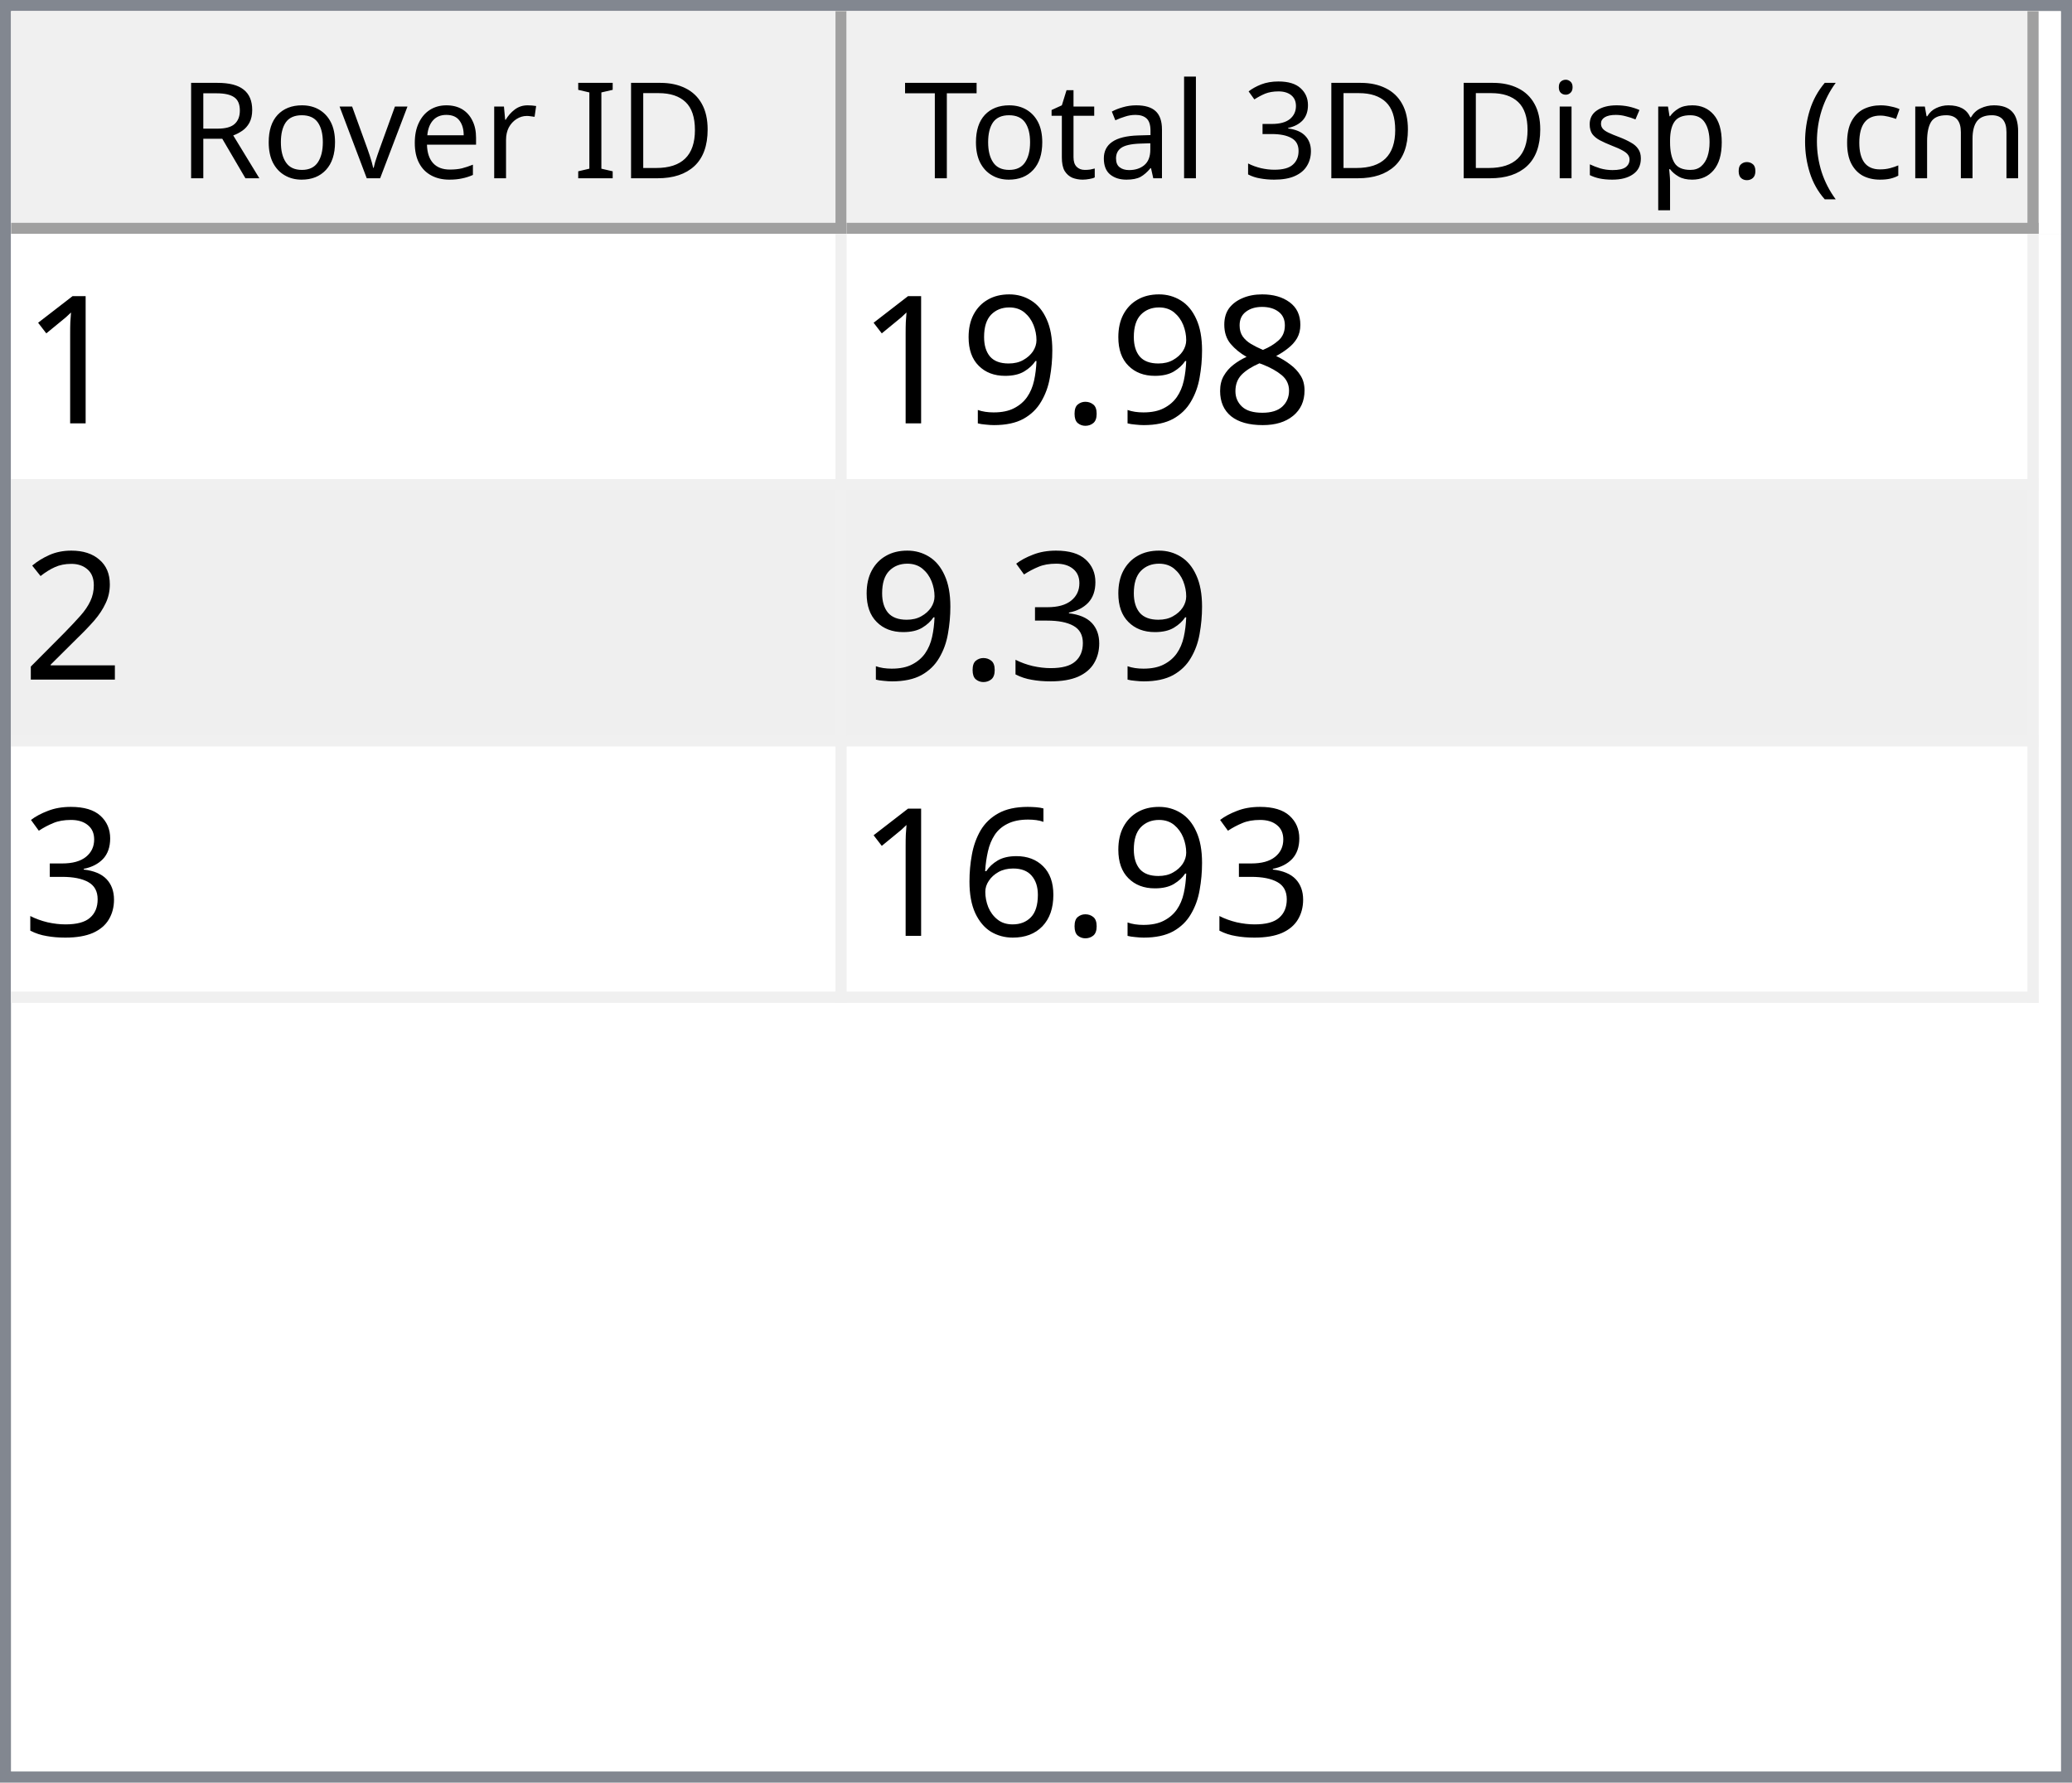
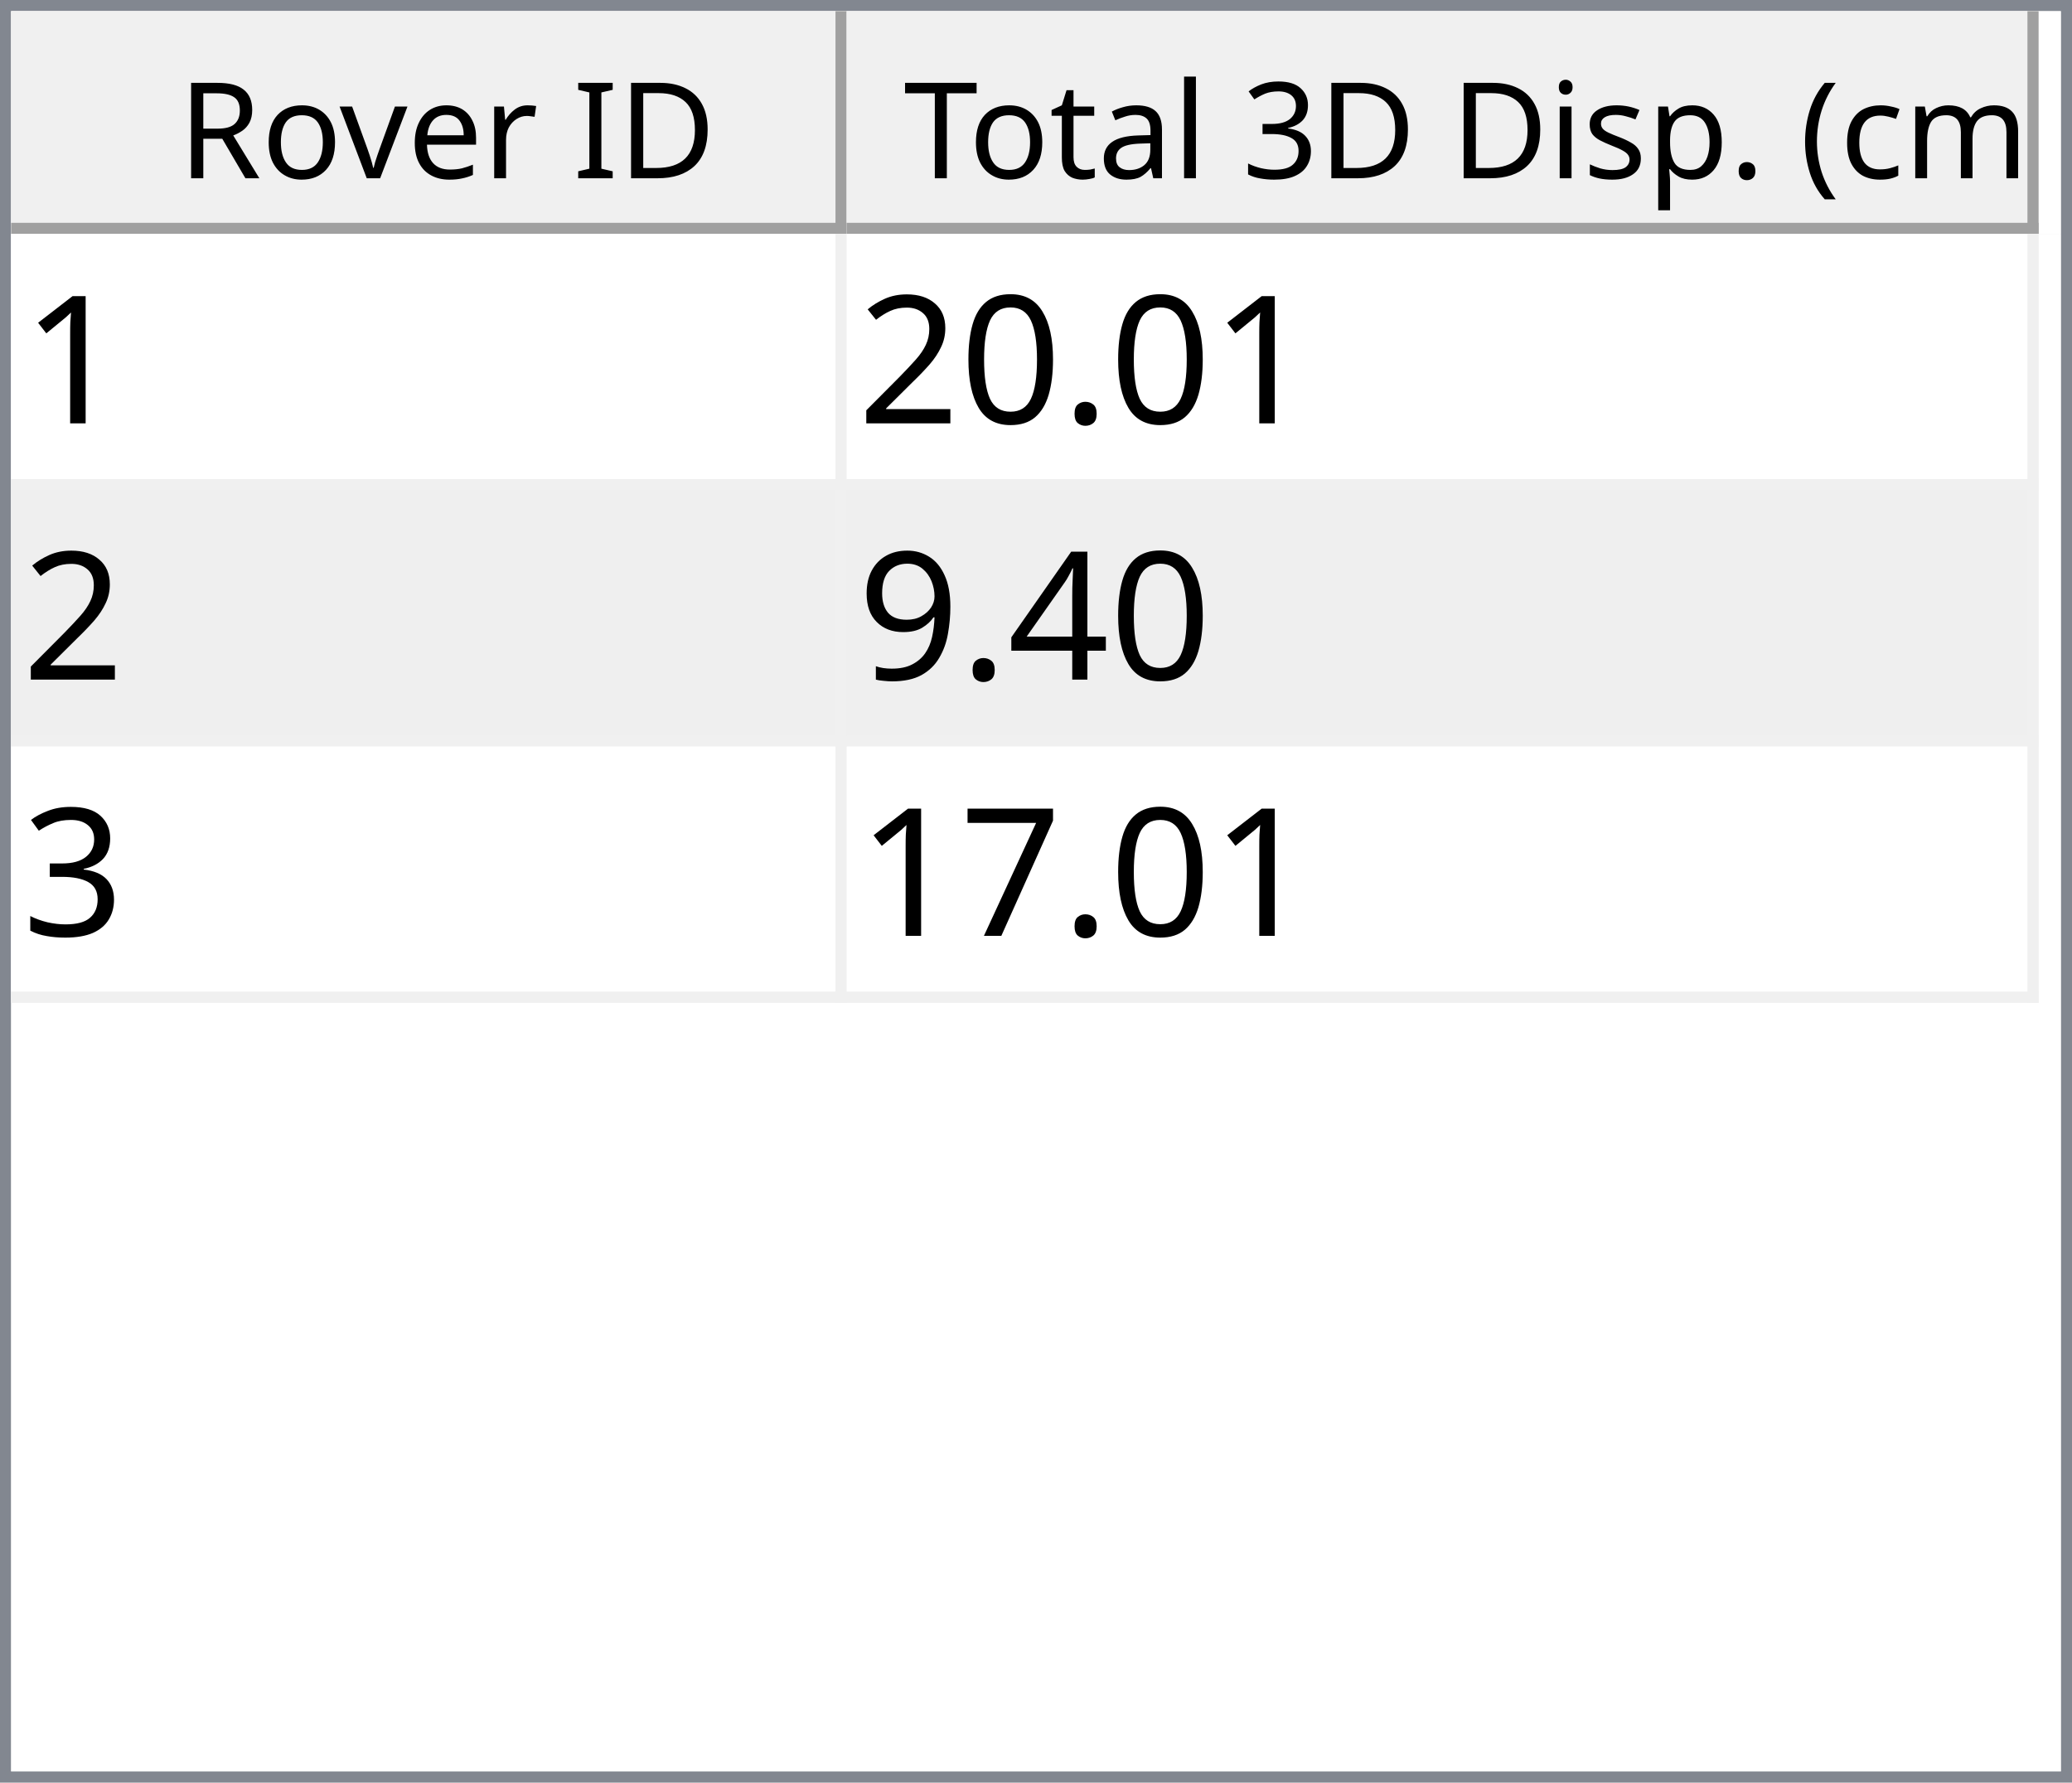
<svg xmlns="http://www.w3.org/2000/svg" style="fill-opacity:1; color-rendering:auto; color-interpolation:auto; text-rendering:auto; stroke:black; stroke-linecap:square; stroke-miterlimit:10; shape-rendering:auto; stroke-opacity:1; fill:black; stroke-dasharray:none; font-weight:normal; stroke-width:1; font-family:'Dialog'; font-style:normal; stroke-linejoin:miter; font-size:12px; stroke-dashoffset:0; image-rendering:auto;" width="186" height="160">
  <defs id="genericDefs" />
  <g>
    <defs id="defs1">
      <clipPath clipPathUnits="userSpaceOnUse" id="clipPath1">
        <path d="M0 0 L186 0 L186 160 L0 160 L0 0 Z" />
      </clipPath>
      <clipPath clipPathUnits="userSpaceOnUse" id="clipPath2">
        <path d="M0 0 L0 160 L186 160 L186 0 Z" />
      </clipPath>
      <clipPath clipPathUnits="userSpaceOnUse" id="clipPath3">
        <path d="M0 0 L0 20 L184 20 L184 0 Z" />
      </clipPath>
      <clipPath clipPathUnits="userSpaceOnUse" id="clipPath4">
        <path d="M0 0 L0 20 L75 20 L75 0 Z" />
      </clipPath>
      <clipPath clipPathUnits="userSpaceOnUse" id="clipPath5">
        <path d="M1 1 L1 19 L74 19 L74 1 Z" />
      </clipPath>
      <clipPath clipPathUnits="userSpaceOnUse" id="clipPath6">
        <path d="M0 0 L0 18 L73 18 L73 0 Z" />
      </clipPath>
      <clipPath clipPathUnits="userSpaceOnUse" id="clipPath7">
        <path d="M-0.5 -0.5 L-0.5 19.5 L74.5 19.5 L74.5 -0.5 Z" />
      </clipPath>
      <clipPath clipPathUnits="userSpaceOnUse" id="clipPath8">
        <path d="M0 0 L0 20 L107 20 L107 0 Z" />
      </clipPath>
      <clipPath clipPathUnits="userSpaceOnUse" id="clipPath9">
        <path d="M1 1 L1 19 L106 19 L106 1 Z" />
      </clipPath>
      <clipPath clipPathUnits="userSpaceOnUse" id="clipPath10">
        <path d="M0 0 L0 18 L105 18 L105 0 Z" />
      </clipPath>
      <clipPath clipPathUnits="userSpaceOnUse" id="clipPath11">
        <path d="M-0.5 -0.5 L-0.5 19.5 L106.5 19.5 L106.5 -0.5 Z" />
      </clipPath>
      <clipPath clipPathUnits="userSpaceOnUse" id="clipPath12">
        <path d="M0 0 L0 138 L184 138 L184 0 Z" />
      </clipPath>
      <clipPath clipPathUnits="userSpaceOnUse" id="clipPath13">
        <path d="M0 0 L0 69 L182 69 L182 0 Z" />
      </clipPath>
      <clipPath clipPathUnits="userSpaceOnUse" id="clipPath14">
        <path d="M-0.5 -0.5 L-0.5 68.5 L181.5 68.5 L181.5 -0.5 Z" />
      </clipPath>
      <clipPath clipPathUnits="userSpaceOnUse" id="clipPath15">
        <path d="M0 0 L0 22 L74 22 L74 0 Z" />
      </clipPath>
      <clipPath clipPathUnits="userSpaceOnUse" id="clipPath16">
        <path d="M0 0 L0 22 L106 22 L106 0 Z" />
      </clipPath>
      <font horiz-adv-x="64.551" id="font1">
        <font-face ascent="107.91" descent="25.098" units-per-em="100" style="font-style:normal; font-family:Segoe UI; font-weight:normal;" />
        <missing-glyph horiz-adv-x="64.551" d="M8.109 0 L8.109 68.266 L56.453 68.266 L56.453 0 L8.109 0 ZM15.328 7.234 L49.219 7.234 L49.219 61.031 L15.328 61.031 L15.328 7.234 Z" />
        <glyph unicode="D" horiz-adv-x="70.117" d="M9.188 0 L9.188 70.016 L28.516 70.016 Q65.531 70.016 65.531 35.891 Q65.531 19.672 55.25 9.836 Q44.969 0 27.734 0 L9.188 0 ZM17.391 62.594 L17.391 7.422 L27.828 7.422 Q41.609 7.422 49.273 14.797 Q56.938 22.172 56.938 35.688 Q56.938 62.594 28.328 62.594 L17.391 62.594 Z" />
        <glyph unicode="I" horiz-adv-x="26.611" d="M17.391 0 L9.188 0 L9.188 70.016 L17.391 70.016 L17.391 0 Z" />
        <glyph unicode=" " horiz-adv-x="27.393" d="" />
        <glyph unicode="r" horiz-adv-x="34.766" d="M34.188 41.891 Q32.078 43.5 28.125 43.5 Q23 43.5 19.555 38.672 Q16.109 33.844 16.109 25.484 L16.109 0 L8.109 0 L8.109 50 L16.109 50 L16.109 39.703 L16.312 39.703 Q18.016 44.969 21.531 47.922 Q25.047 50.875 29.391 50.875 Q32.516 50.875 34.188 50.203 L34.188 41.891 Z" />
        <glyph unicode="e" horiz-adv-x="52.295" d="M48.297 23 L12.984 23 Q13.188 14.656 17.484 10.109 Q21.781 5.562 29.297 5.562 Q37.75 5.562 44.828 11.141 L44.828 3.609 Q38.234 -1.172 27.391 -1.172 Q16.797 -1.172 10.742 5.641 Q4.688 12.453 4.688 24.812 Q4.688 36.469 11.305 43.82 Q17.922 51.172 27.734 51.172 Q37.547 51.172 42.922 44.828 Q48.297 38.484 48.297 27.203 L48.297 23 ZM40.094 29.781 Q40.047 36.719 36.75 40.578 Q33.453 44.438 27.594 44.438 Q21.922 44.438 17.969 40.383 Q14.016 36.328 13.094 29.781 L40.094 29.781 Z" />
        <glyph unicode="v" horiz-adv-x="47.9" d="M47.406 50 L27.484 0 L19.625 0 L0.688 50 L9.469 50 L22.172 13.672 Q23.578 9.672 23.922 6.688 L24.125 6.688 Q24.609 10.453 25.688 13.484 L38.969 50 L47.406 50 Z" />
        <glyph unicode="o" horiz-adv-x="58.594" d="M29 -1.172 Q17.922 -1.172 11.305 5.836 Q4.688 12.844 4.688 24.422 Q4.688 37.016 11.57 44.094 Q18.453 51.172 30.172 51.172 Q41.359 51.172 47.633 44.289 Q53.906 37.406 53.906 25.203 Q53.906 13.234 47.141 6.031 Q40.375 -1.172 29 -1.172 ZM29.594 44.438 Q21.875 44.438 17.383 39.188 Q12.891 33.938 12.891 24.703 Q12.891 15.828 17.43 10.695 Q21.969 5.562 29.594 5.562 Q37.359 5.562 41.531 10.594 Q45.703 15.625 45.703 24.906 Q45.703 34.281 41.531 39.359 Q37.359 44.438 29.594 44.438 Z" />
        <glyph unicode="R" horiz-adv-x="59.814" d="M59.375 0 L49.609 0 L37.891 19.625 Q36.281 22.359 34.766 24.289 Q33.25 26.219 31.664 27.438 Q30.078 28.656 28.25 29.219 Q26.422 29.781 24.125 29.781 L17.391 29.781 L17.391 0 L9.188 0 L9.188 70.016 L30.078 70.016 Q34.672 70.016 38.555 68.867 Q42.438 67.719 45.289 65.375 Q48.141 63.031 49.758 59.547 Q51.375 56.062 51.375 51.375 Q51.375 47.703 50.273 44.656 Q49.172 41.609 47.148 39.211 Q45.125 36.812 42.266 35.133 Q39.406 33.453 35.844 32.516 L35.844 32.328 Q37.594 31.547 38.891 30.547 Q40.188 29.547 41.359 28.18 Q42.531 26.812 43.68 25.078 Q44.828 23.344 46.234 21.047 L59.375 0 ZM17.391 62.594 L17.391 37.203 L28.516 37.203 Q31.594 37.203 34.203 38.133 Q36.812 39.062 38.719 40.797 Q40.625 42.531 41.703 45.047 Q42.781 47.562 42.781 50.688 Q42.781 56.297 39.141 59.445 Q35.5 62.594 28.609 62.594 L17.391 62.594 Z" />
        <glyph unicode=")" horiz-adv-x="30.176" d="M8.297 -15.922 L1.172 -15.922 Q16.406 2.344 16.406 26.812 Q16.406 51.469 1.078 70.016 L8.297 70.016 Q23.531 52.156 23.531 26.703 Q23.531 1.375 8.297 -15.922 Z" />
        <glyph unicode="m" horiz-adv-x="86.133" d="M79.109 0 L71.094 0 L71.094 28.719 Q71.094 37.016 68.531 40.727 Q65.969 44.438 59.906 44.438 Q54.781 44.438 51.195 39.75 Q47.609 35.062 47.609 28.516 L47.609 0 L39.594 0 L39.594 29.688 Q39.594 44.438 28.219 44.438 Q22.953 44.438 19.531 40.016 Q16.109 35.594 16.109 28.516 L16.109 0 L8.109 0 L8.109 50 L16.109 50 L16.109 42.094 L16.312 42.094 Q21.625 51.172 31.844 51.172 Q36.969 51.172 40.773 48.312 Q44.578 45.453 46 40.828 Q51.562 51.172 62.594 51.172 Q79.109 51.172 79.109 30.812 L79.109 0 Z" />
        <glyph unicode="c" horiz-adv-x="46.191" d="M42.188 2.297 Q36.422 -1.172 28.516 -1.172 Q17.828 -1.172 11.258 5.789 Q4.688 12.75 4.688 23.828 Q4.688 36.188 11.766 43.68 Q18.844 51.172 30.672 51.172 Q37.25 51.172 42.281 48.734 L42.281 40.531 Q36.719 44.438 30.375 44.438 Q22.703 44.438 17.797 38.945 Q12.891 33.453 12.891 24.516 Q12.891 15.719 17.508 10.641 Q22.125 5.562 29.891 5.562 Q36.422 5.562 42.188 9.906 L42.188 2.297 Z" />
        <glyph unicode="(" horiz-adv-x="30.176" d="M29.109 -15.922 L21.969 -15.922 Q6.844 1.375 6.844 26.703 Q6.844 52.156 21.969 70.016 L29.203 70.016 Q13.875 51.469 13.875 26.812 Q13.875 2.344 29.109 -15.922 Z" />
        <glyph unicode="." horiz-adv-x="21.68" d="M10.891 -1.078 Q8.641 -1.078 7.055 0.539 Q5.469 2.156 5.469 4.391 Q5.469 6.641 7.055 8.273 Q8.641 9.906 10.891 9.906 Q13.188 9.906 14.797 8.273 Q16.406 6.641 16.406 4.391 Q16.406 2.156 14.797 0.539 Q13.188 -1.078 10.891 -1.078 Z" />
        <glyph unicode="p" horiz-adv-x="58.789" d="M16.312 7.234 L16.109 7.234 L16.109 -23 L8.109 -23 L8.109 50 L16.109 50 L16.109 41.219 L16.312 41.219 Q22.219 51.172 33.594 51.172 Q43.266 51.172 48.688 44.461 Q54.109 37.75 54.109 26.469 Q54.109 13.922 48 6.375 Q41.891 -1.172 31.297 -1.172 Q21.578 -1.172 16.312 7.234 ZM16.109 27.391 L16.109 20.406 Q16.109 14.203 20.141 9.883 Q24.172 5.562 30.375 5.562 Q37.641 5.562 41.773 11.133 Q45.906 16.703 45.906 26.609 Q45.906 34.969 42.047 39.703 Q38.188 44.438 31.594 44.438 Q24.609 44.438 20.359 39.578 Q16.109 34.719 16.109 27.391 Z" />
        <glyph unicode="s" horiz-adv-x="42.432" d="M5.078 1.812 L5.078 10.406 Q11.625 5.562 19.484 5.562 Q30.031 5.562 30.031 12.594 Q30.031 14.594 29.125 15.992 Q28.219 17.391 26.68 18.461 Q25.141 19.531 23.07 20.383 Q21 21.234 18.609 22.172 Q15.281 23.484 12.766 24.828 Q10.25 26.172 8.57 27.859 Q6.891 29.547 6.031 31.695 Q5.172 33.844 5.172 36.719 Q5.172 40.234 6.789 42.945 Q8.406 45.656 11.086 47.484 Q13.766 49.312 17.211 50.242 Q20.656 51.172 24.312 51.172 Q30.812 51.172 35.938 48.922 L35.938 40.828 Q30.422 44.438 23.25 44.438 Q21 44.438 19.195 43.922 Q17.391 43.406 16.094 42.477 Q14.797 41.547 14.086 40.258 Q13.375 38.969 13.375 37.406 Q13.375 35.453 14.086 34.133 Q14.797 32.812 16.164 31.789 Q17.531 30.766 19.484 29.938 Q21.438 29.109 23.922 28.125 Q27.25 26.859 29.883 25.516 Q32.516 24.172 34.375 22.484 Q36.234 20.797 37.234 18.602 Q38.234 16.406 38.234 13.375 Q38.234 9.672 36.602 6.938 Q34.969 4.203 32.234 2.398 Q29.5 0.594 25.93 -0.289 Q22.359 -1.172 18.453 -1.172 Q10.75 -1.172 5.078 1.812 Z" />
        <glyph unicode="i" horiz-adv-x="24.219" d="M12.203 62.703 Q10.062 62.703 8.547 64.164 Q7.031 65.625 7.031 67.875 Q7.031 70.125 8.547 71.609 Q10.062 73.094 12.203 73.094 Q14.406 73.094 15.945 71.609 Q17.484 70.125 17.484 67.875 Q17.484 65.719 15.945 64.211 Q14.406 62.703 12.203 62.703 ZM16.109 0 L8.109 0 L8.109 50 L16.109 50 L16.109 0 Z" />
        <glyph unicode="3" horiz-adv-x="53.906" d="M46.531 19.828 Q46.531 15.094 44.75 11.211 Q42.969 7.328 39.719 4.57 Q36.469 1.812 31.93 0.297 Q27.391 -1.219 21.922 -1.219 Q11.922 -1.219 6 2.594 L6 11.188 Q13.094 5.609 22.219 5.609 Q25.875 5.609 28.828 6.539 Q31.781 7.469 33.906 9.227 Q36.031 10.984 37.18 13.477 Q38.328 15.969 38.328 19.094 Q38.328 32.812 18.797 32.812 L12.984 32.812 L12.984 39.594 L18.5 39.594 Q35.797 39.594 35.797 52.484 Q35.797 64.406 22.609 64.406 Q15.188 64.406 8.688 59.422 L8.688 67.188 Q15.375 71.188 24.609 71.188 Q29 71.188 32.57 69.969 Q36.141 68.75 38.68 66.555 Q41.219 64.359 42.609 61.281 Q44 58.203 44 54.5 Q44 40.672 30.031 36.719 L30.031 36.531 Q33.594 36.141 36.625 34.797 Q39.656 33.453 41.852 31.305 Q44.047 29.156 45.289 26.25 Q46.531 23.344 46.531 19.828 Z" />
        <glyph unicode="l" horiz-adv-x="24.219" d="M16.109 0 L8.109 0 L8.109 74.031 L16.109 74.031 L16.109 0 Z" />
        <glyph unicode="a" horiz-adv-x="50.879" d="M43.891 0 L35.891 0 L35.891 7.812 L35.688 7.812 Q30.469 -1.172 20.312 -1.172 Q12.844 -1.172 8.617 2.781 Q4.391 6.734 4.391 13.281 Q4.391 27.297 20.906 29.594 L35.891 31.688 Q35.891 44.438 25.594 44.438 Q16.547 44.438 9.281 38.281 L9.281 46.484 Q16.656 51.172 26.266 51.172 Q43.891 51.172 43.891 32.516 L43.891 0 ZM35.891 25.297 L23.828 23.641 Q18.266 22.859 15.43 20.875 Q12.594 18.891 12.594 13.875 Q12.594 10.203 15.211 7.883 Q17.828 5.562 22.172 5.562 Q28.125 5.562 32.008 9.742 Q35.891 13.922 35.891 20.312 L35.891 25.297 Z" />
        <glyph unicode="t" horiz-adv-x="33.887" d="M31.297 0.484 Q28.469 -1.078 23.828 -1.078 Q10.688 -1.078 10.688 13.578 L10.688 43.172 L2.094 43.172 L2.094 50 L10.688 50 L10.688 62.203 L18.703 64.797 L18.703 50 L31.297 50 L31.297 43.172 L18.703 43.172 L18.703 14.984 Q18.703 9.969 20.414 7.82 Q22.125 5.672 26.078 5.672 Q29.109 5.672 31.297 7.328 L31.297 0.484 Z" />
        <glyph unicode="T" horiz-adv-x="52.393" d="M50.594 62.594 L30.375 62.594 L30.375 0 L22.172 0 L22.172 62.594 L2 62.594 L2 70.016 L50.594 70.016 L50.594 62.594 Z" />
      </font>
      <font horiz-adv-x="75.0" id="font2">
        <font-face ascent="100.537" descent="21.973" units-per-em="100" style="font-style:normal; font-family:sans-serif; font-weight:normal;" />
        <missing-glyph horiz-adv-x="75.0" d="M12.5 0 L12.5 62.5 L62.5 62.5 L62.5 0 L12.5 0 ZM14.062 1.562 L60.938 1.562 L60.938 60.938 L14.062 60.938 L14.062 1.562 Z" />
        <glyph unicode="1" horiz-adv-x="55.615" d="M37.25 0 L28.469 0 L28.469 56 Q25.297 52.984 20.141 49.953 Q14.984 46.922 10.891 45.406 L10.891 53.906 Q18.266 57.375 23.781 62.305 Q29.297 67.234 31.594 71.875 L37.25 71.875 L37.25 0 Z" />
-         <glyph unicode="8" horiz-adv-x="55.615" d="M17.672 38.812 Q12.203 40.828 9.57 44.539 Q6.938 48.25 6.938 53.422 Q6.938 61.234 12.555 66.555 Q18.172 71.875 27.484 71.875 Q36.859 71.875 42.578 66.43 Q48.297 60.984 48.297 53.172 Q48.297 48.188 45.68 44.508 Q43.062 40.828 37.75 38.812 Q44.344 36.672 47.781 31.883 Q51.219 27.094 51.219 20.453 Q51.219 11.281 44.727 5.031 Q38.234 -1.219 27.641 -1.219 Q17.047 -1.219 10.547 5.055 Q4.047 11.328 4.047 20.703 Q4.047 27.688 7.594 32.398 Q11.141 37.109 17.672 38.812 ZM15.922 53.719 Q15.922 48.641 19.195 45.414 Q22.469 42.188 27.688 42.188 Q32.766 42.188 36.016 45.383 Q39.266 48.578 39.266 53.219 Q39.266 58.062 35.914 61.359 Q32.562 64.656 27.594 64.656 Q22.562 64.656 19.242 61.43 Q15.922 58.203 15.922 53.719 ZM13.094 20.656 Q13.094 16.891 14.875 13.375 Q16.656 9.859 20.172 7.93 Q23.688 6 27.734 6 Q34.031 6 38.133 10.055 Q42.234 14.109 42.234 20.359 Q42.234 26.703 38.016 30.859 Q33.797 35.016 27.438 35.016 Q21.234 35.016 17.164 30.914 Q13.094 26.812 13.094 20.656 Z" />
        <glyph unicode="." horiz-adv-x="27.783" d="M9.078 0 L9.078 10.016 L19.094 10.016 L19.094 0 L9.078 0 Z" />
+         <glyph unicode="0" horiz-adv-x="55.615" d="M4.156 35.297 Q4.156 48 6.766 55.742 Q9.375 63.484 14.523 67.68 Q19.672 71.875 27.484 71.875 Q33.25 71.875 37.594 69.555 Q41.938 67.234 44.773 62.867 Q47.609 58.5 49.219 52.227 Q50.828 45.953 50.828 35.297 Q50.828 22.703 48.242 14.969 Q45.656 7.234 40.508 3.008 Q35.359 -1.219 27.484 -1.219 Q17.141 -1.219 11.234 6.203 Q4.156 15.141 4.156 35.297 ZM13.188 35.297 Q13.188 17.672 17.312 11.836 Q21.438 6 27.484 6 Q33.547 6 37.672 11.859 Q41.797 17.719 41.797 35.297 Q41.797 52.984 37.672 58.789 Q33.547 64.594 27.391 64.594 Q21.344 64.594 17.719 59.469 Q13.188 52.938 13.188 35.297 Z" />
+         <glyph unicode="2" horiz-adv-x="55.615" d="M50.344 8.453 L50.344 0 L3.031 0 Q2.938 3.172 4.047 6.109 Q5.859 10.938 9.836 15.625 Q13.812 20.312 21.344 26.469 Q33.016 36.031 37.117 41.625 Q41.219 47.219 41.219 52.203 Q41.219 57.422 37.477 61.008 Q33.734 64.594 27.734 64.594 Q21.391 64.594 17.578 60.789 Q13.766 56.984 13.719 50.25 L4.688 51.172 Q5.609 61.281 11.664 66.578 Q17.719 71.875 27.938 71.875 Q38.234 71.875 44.242 66.164 Q50.25 60.453 50.25 52 Q50.25 47.703 48.492 43.555 Q46.734 39.406 42.656 34.812 Q38.578 30.219 29.109 22.219 Q21.188 15.578 18.945 13.211 Q16.703 10.844 15.234 8.453 L50.344 8.453 Z" />
+         <glyph unicode="4" horiz-adv-x="55.615" d="M32.328 0 L32.328 17.141 L1.266 17.141 L1.266 25.203 L33.938 71.578 L41.109 71.578 L41.109 25.203 L50.781 25.203 L50.781 17.141 L41.109 17.141 L41.109 0 L32.328 0 ZM32.328 25.203 L32.328 57.469 L9.906 25.203 L32.328 25.203 Z" />
        <glyph unicode="9" horiz-adv-x="55.615" d="M5.469 16.547 L13.922 17.328 Q14.984 11.375 18.016 8.688 Q21.047 6 25.781 6 Q29.828 6 32.883 7.859 Q35.938 9.719 37.891 12.82 Q39.844 15.922 41.164 21.195 Q42.484 26.469 42.484 31.938 Q42.484 32.516 42.438 33.688 Q39.797 29.5 35.234 26.883 Q30.672 24.266 25.344 24.266 Q16.453 24.266 10.305 30.711 Q4.156 37.156 4.156 47.703 Q4.156 58.594 10.578 65.234 Q17 71.875 26.656 71.875 Q33.641 71.875 39.43 68.117 Q45.219 64.359 48.219 57.398 Q51.219 50.438 51.219 37.25 Q51.219 23.531 48.242 15.406 Q45.266 7.281 39.383 3.031 Q33.5 -1.219 25.594 -1.219 Q17.188 -1.219 11.867 3.445 Q6.547 8.109 5.469 16.547 ZM41.453 48.141 Q41.453 55.719 37.43 60.156 Q33.406 64.594 27.734 64.594 Q21.875 64.594 17.531 59.812 Q13.188 55.031 13.188 47.406 Q13.188 40.578 17.312 36.305 Q21.438 32.031 27.484 32.031 Q33.594 32.031 37.523 36.305 Q41.453 40.578 41.453 48.141 Z" />
-         <glyph unicode="2" horiz-adv-x="55.615" d="M50.344 8.453 L50.344 0 L3.031 0 Q2.938 3.172 4.047 6.109 Q5.859 10.938 9.836 15.625 Q13.812 20.312 21.344 26.469 Q33.016 36.031 37.117 41.625 Q41.219 47.219 41.219 52.203 Q41.219 57.422 37.477 61.008 Q33.734 64.594 27.734 64.594 Q21.391 64.594 17.578 60.789 Q13.766 56.984 13.719 50.25 L4.688 51.172 Q5.609 61.281 11.664 66.578 Q17.719 71.875 27.938 71.875 Q38.234 71.875 44.242 66.164 Q50.25 60.453 50.25 52 Q50.25 47.703 48.492 43.555 Q46.734 39.406 42.656 34.812 Q38.578 30.219 29.109 22.219 Q21.188 15.578 18.945 13.211 Q16.703 10.844 15.234 8.453 L50.344 8.453 Z" />
        <glyph unicode="3" horiz-adv-x="55.615" d="M4.203 18.891 L12.984 20.062 Q14.5 12.594 18.141 9.297 Q21.781 6 27 6 Q33.203 6 37.477 10.297 Q41.75 14.594 41.75 20.953 Q41.75 27 37.797 30.93 Q33.844 34.859 27.734 34.859 Q25.25 34.859 21.531 33.891 L22.516 41.609 Q23.391 41.5 23.922 41.5 Q29.547 41.5 34.039 44.43 Q38.531 47.359 38.531 53.469 Q38.531 58.297 35.258 61.477 Q31.984 64.656 26.812 64.656 Q21.688 64.656 18.266 61.43 Q14.844 58.203 13.875 51.766 L5.078 53.328 Q6.688 62.156 12.398 67.016 Q18.109 71.875 26.609 71.875 Q32.469 71.875 37.398 69.359 Q42.328 66.844 44.945 62.5 Q47.562 58.156 47.562 53.266 Q47.562 48.641 45.07 44.828 Q42.578 41.016 37.703 38.766 Q44.047 37.312 47.562 32.695 Q51.078 28.078 51.078 21.141 Q51.078 11.766 44.242 5.25 Q37.406 -1.266 26.953 -1.266 Q17.531 -1.266 11.305 4.352 Q5.078 9.969 4.203 18.891 Z" />
-         <glyph unicode="6" horiz-adv-x="55.615" d="M49.75 54.047 L41.016 53.375 Q39.844 58.547 37.703 60.891 Q34.125 64.656 28.906 64.656 Q24.703 64.656 21.531 62.312 Q17.391 59.281 14.992 53.469 Q12.594 47.656 12.5 36.922 Q15.672 41.75 20.266 44.094 Q24.859 46.438 29.891 46.438 Q38.672 46.438 44.852 39.969 Q51.031 33.5 51.031 23.25 Q51.031 16.5 48.125 10.719 Q45.219 4.938 40.141 1.859 Q35.062 -1.219 28.609 -1.219 Q17.625 -1.219 10.695 6.859 Q3.766 14.938 3.766 33.5 Q3.766 54.25 11.422 63.672 Q18.109 71.875 29.438 71.875 Q37.891 71.875 43.289 67.141 Q48.688 62.406 49.75 54.047 ZM13.875 23.188 Q13.875 18.656 15.797 14.508 Q17.719 10.359 21.188 8.18 Q24.656 6 28.469 6 Q34.031 6 38.039 10.492 Q42.047 14.984 42.047 22.703 Q42.047 30.125 38.086 34.398 Q34.125 38.672 28.125 38.672 Q22.172 38.672 18.023 34.398 Q13.875 30.125 13.875 23.188 Z" />
+         <glyph unicode="7" horiz-adv-x="55.615" d="M4.734 62.203 L4.734 70.656 L51.078 70.656 L51.078 63.812 Q44.234 56.547 37.523 44.484 Q30.812 32.422 27.156 19.672 Q24.516 10.688 23.781 0 L14.75 0 Q14.891 8.453 18.062 20.414 Q21.234 32.375 27.172 43.484 Q33.109 54.594 39.797 62.203 L4.734 62.203 Z" />
      </font>
    </defs>
    <g style="fill:white; stroke:white;">
      <rect x="0" y="0" width="186" style="clip-path:url(#clipPath1); stroke:none;" height="160" />
    </g>
    <g style="fill:white; text-rendering:optimizeSpeed; color-rendering:optimizeSpeed; image-rendering:optimizeSpeed; shape-rendering:crispEdges; stroke:white; color-interpolation:sRGB;">
      <rect x="0" width="186" height="160" y="0" style="stroke:none;" />
      <path style="stroke:none;" d="M0 160 L186 160 L186 0 L0 0 Z" />
    </g>
    <g style="fill:rgb(240,240,240); font-family:'Segoe UI'; stroke:rgb(240,240,240);">
      <rect x="0" y="0" width="186" style="clip-path:url(#clipPath2); stroke:none;" height="160" />
    </g>
    <g style="fill:rgb(130,135,144); font-family:'Segoe UI'; stroke:rgb(130,135,144);">
      <path d="M0 0 L186 0 L186 160 L0 160 L0 0 ZM1 1 L185 1 L185 159 L1 159 L1 1 Z" style="fill-rule:evenodd; clip-path:url(#clipPath2); stroke:none;" />
    </g>
    <g style="fill:white; font-family:'Segoe UI'; stroke:white;" transform="translate(1,1)">
      <rect x="0" y="0" width="184" style="clip-path:url(#clipPath3); stroke:none;" height="20" />
    </g>
    <g style="fill:rgb(240,240,240); font-family:'Segoe UI'; stroke:rgb(240,240,240);" transform="translate(1,1)">
      <rect x="0" y="0" width="75" style="clip-path:url(#clipPath4); stroke:none;" height="20" />
    </g>
    <g style="font-family:'Segoe UI';" transform="translate(2,2)">
      <text x="14" xml:space="preserve" y="14" style="clip-path:url(#clipPath6); stroke:none;">Rover ID</text>
    </g>
    <g style="fill:rgb(160,160,160); font-family:'Segoe UI'; stroke:rgb(160,160,160); stroke-linejoin:bevel;" transform="translate(1.5,1.5)">
      <line x1="74" x2="74" y1="0" style="fill:none; clip-path:url(#clipPath7);" y2="19" />
    </g>
    <g style="fill:rgb(160,160,160); font-family:'Segoe UI'; stroke:rgb(160,160,160); stroke-linejoin:bevel;" transform="matrix(1,0,0,1,1,1) translate(0.5,0.5)">
      <line x1="0" x2="74" y1="19" style="fill:none; clip-path:url(#clipPath7);" y2="19" />
    </g>
    <g style="fill:rgb(240,240,240); font-family:'Segoe UI'; stroke:rgb(240,240,240);" transform="translate(76,1)">
      <rect x="0" y="0" width="107" style="clip-path:url(#clipPath8); stroke:none;" height="20" />
    </g>
    <g style="font-family:'Segoe UI';" transform="translate(77,2)">
      <text x="1" xml:space="preserve" y="14" style="clip-path:url(#clipPath10); stroke:none;"> Total 3D Disp. (cm)</text>
    </g>
    <g style="fill:rgb(160,160,160); font-family:'Segoe UI'; stroke:rgb(160,160,160); stroke-linejoin:bevel;" transform="translate(76.5,1.5)">
      <line x1="106" x2="106" y1="0" style="fill:none; clip-path:url(#clipPath11);" y2="19" />
    </g>
    <g style="fill:rgb(160,160,160); font-family:'Segoe UI'; stroke:rgb(160,160,160); stroke-linejoin:bevel;" transform="matrix(1,0,0,1,76,1) translate(0.5,0.5)">
      <line x1="0" x2="106" y1="19" style="fill:none; clip-path:url(#clipPath11);" y2="19" />
    </g>
    <g style="fill:white; font-family:'Segoe UI'; stroke:white;" transform="translate(1,21)">
      <rect x="0" y="0" width="184" style="clip-path:url(#clipPath12); stroke:none;" height="138" />
    </g>
    <g style="fill:rgb(240,240,240); font-size:16px; font-family:sans-serif; stroke:rgb(240,240,240);" transform="translate(1,21)">
      <rect x="0" y="0" width="182" style="clip-path:url(#clipPath13); stroke:none;" height="69" />
      <line transform="translate(0.5,0.5)" x1="0" x2="181" y1="22" style="clip-path:url(#clipPath14); fill:none; stroke-linejoin:bevel;" y2="22" />
    </g>
    <g transform="matrix(1,0,0,1,1,21) translate(0.5,0.5)" style="fill:rgb(240,240,240); font-size:16px; font-family:sans-serif; stroke:rgb(240,240,240); stroke-linejoin:bevel;">
      <line x1="0" x2="181" y1="45" style="fill:none; clip-path:url(#clipPath14);" y2="45" />
    </g>
    <g transform="matrix(1,0,0,1,1,21) translate(0.5,0.5)" style="fill:rgb(240,240,240); font-size:16px; font-family:sans-serif; stroke:rgb(240,240,240); stroke-linejoin:bevel;">
      <line x1="0" x2="181" y1="68" style="fill:none; clip-path:url(#clipPath14);" y2="68" />
    </g>
    <g transform="matrix(1,0,0,1,1,21) translate(0.5,0.5)" style="fill:rgb(240,240,240); font-size:16px; font-family:sans-serif; stroke:rgb(240,240,240); stroke-linejoin:bevel;">
      <line x1="74" x2="74" y1="0" style="fill:none; clip-path:url(#clipPath14);" y2="68" />
    </g>
    <g transform="matrix(1,0,0,1,1,21) translate(0.5,0.5)" style="fill:rgb(240,240,240); font-size:16px; font-family:sans-serif; stroke:rgb(240,240,240); stroke-linejoin:bevel;">
      <line x1="181" x2="181" y1="0" style="fill:none; clip-path:url(#clipPath14);" y2="68" />
    </g>
    <g style="fill:white; font-size:16px; font-family:sans-serif; stroke:white;" transform="matrix(1,0,0,1,1,21)">
      <rect x="0" y="0" width="74" style="clip-path:url(#clipPath15); stroke:none;" height="22" />
      <text x="1" y="17" style="fill:black; clip-path:url(#clipPath15); stroke:none;" xml:space="preserve">1</text>
    </g>
    <g style="fill:white; font-size:16px; font-family:sans-serif; stroke:white;" transform="matrix(1,0,0,1,1,21) translate(75,0)">
      <rect x="0" y="0" width="106" style="clip-path:url(#clipPath16); stroke:none;" height="22" />
-       <text x="1" y="17" style="fill:black; clip-path:url(#clipPath16); stroke:none;" xml:space="preserve">19.98</text>
+       <text x="1" y="17" style="fill:black; clip-path:url(#clipPath16); stroke:none;" xml:space="preserve">20.01</text>
    </g>
    <g style="fill:rgb(239,239,239); font-size:16px; font-family:sans-serif; stroke:rgb(239,239,239);" transform="matrix(1,0,0,1,1,21) translate(0,23)">
      <rect x="0" y="0" width="74" style="clip-path:url(#clipPath15); stroke:none;" height="22" />
      <text x="1" y="17" style="fill:black; clip-path:url(#clipPath15); stroke:none;" xml:space="preserve">2</text>
    </g>
    <g style="fill:rgb(239,239,239); font-size:16px; font-family:sans-serif; stroke:rgb(239,239,239);" transform="matrix(1,0,0,1,1,21) translate(75,23)">
      <rect x="0" y="0" width="106" style="clip-path:url(#clipPath16); stroke:none;" height="22" />
-       <text x="1" y="17" style="fill:black; clip-path:url(#clipPath16); stroke:none;" xml:space="preserve">9.39</text>
+       <text x="1" y="17" style="fill:black; clip-path:url(#clipPath16); stroke:none;" xml:space="preserve">9.40</text>
    </g>
    <g style="fill:white; font-size:16px; font-family:sans-serif; stroke:white;" transform="matrix(1,0,0,1,1,21) translate(0,46)">
      <rect x="0" y="0" width="74" style="clip-path:url(#clipPath15); stroke:none;" height="22" />
      <text x="1" y="17" style="fill:black; clip-path:url(#clipPath15); stroke:none;" xml:space="preserve">3</text>
    </g>
    <g style="fill:white; font-size:16px; font-family:sans-serif; stroke:white;" transform="matrix(1,0,0,1,1,21) translate(75,46)">
      <rect x="0" y="0" width="106" style="clip-path:url(#clipPath16); stroke:none;" height="22" />
-       <text x="1" y="17" style="fill:black; clip-path:url(#clipPath16); stroke:none;" xml:space="preserve">16.93</text>
+       <text x="1" y="17" style="fill:black; clip-path:url(#clipPath16); stroke:none;" xml:space="preserve">17.01</text>
    </g>
  </g>
</svg>
